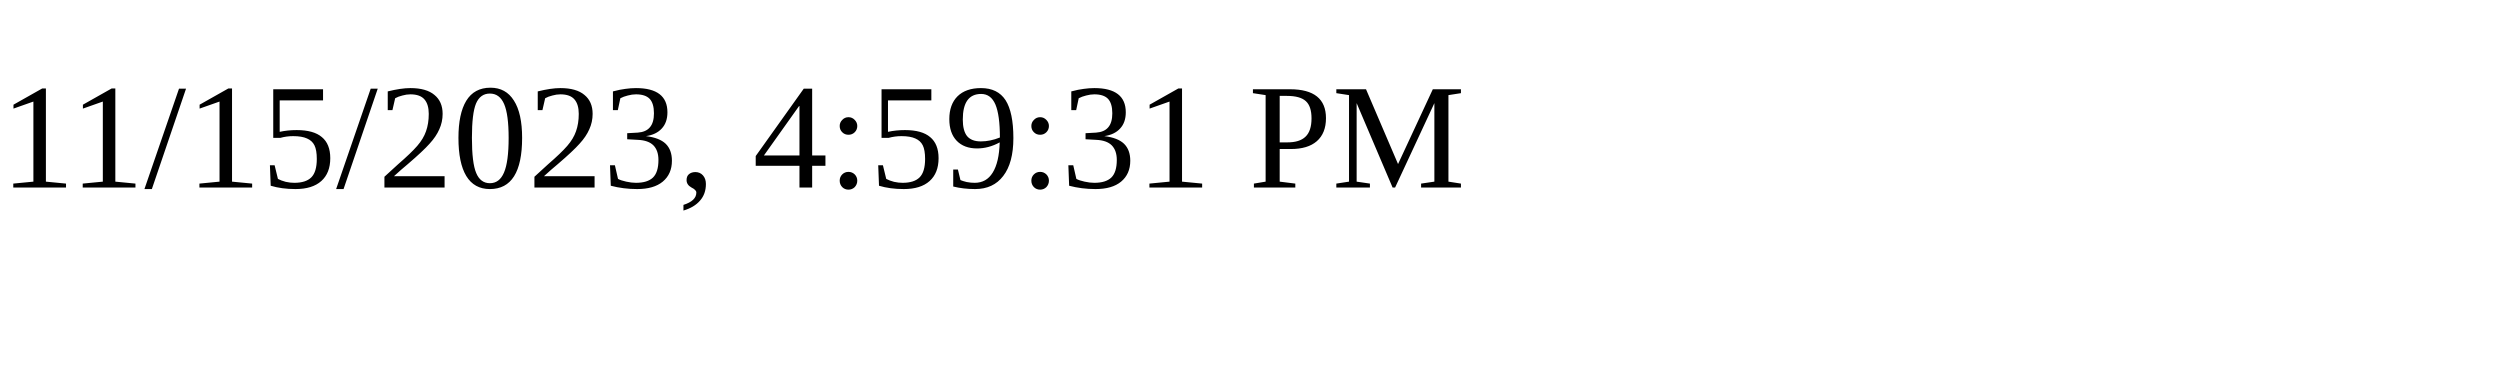
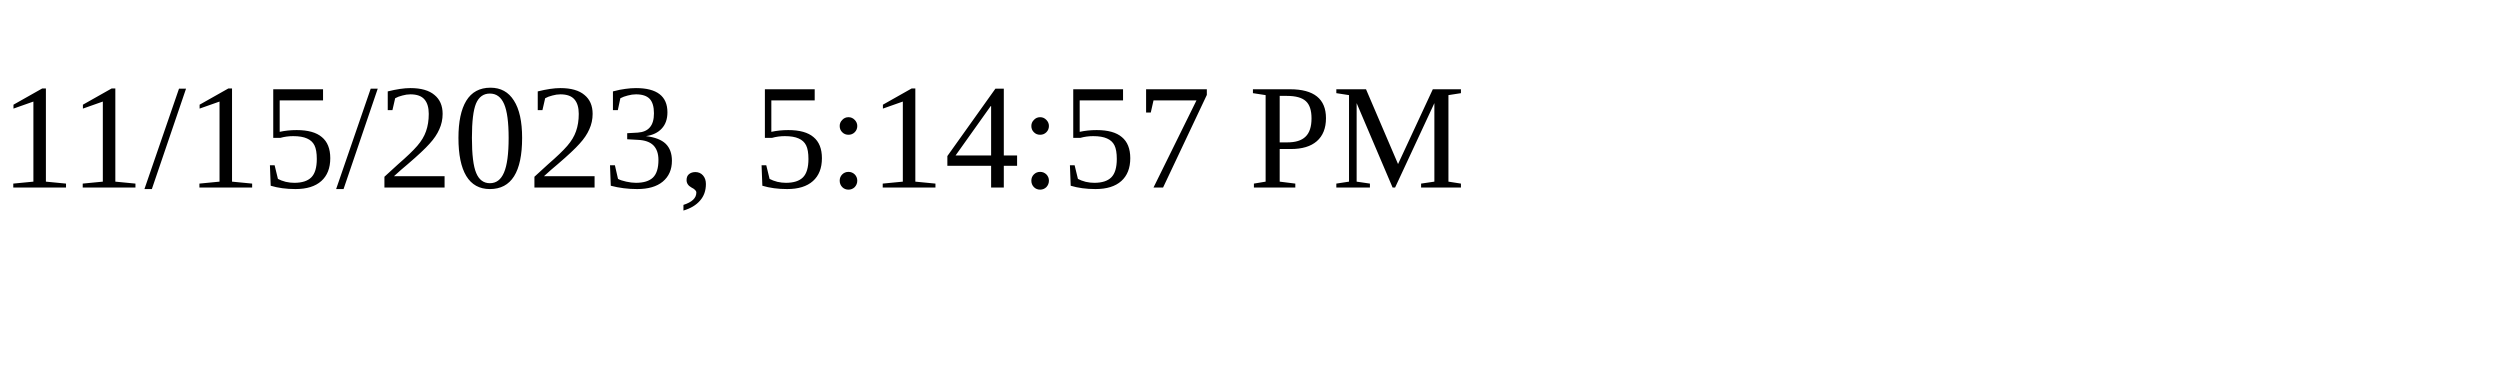
<svg xmlns="http://www.w3.org/2000/svg" height="30" width="200">
-   <text x="0" y="15">11/15/2023, 4:59:31 PM</text>
+   <text x="0" y="15">11/15/2023, 5:14:57 PM</text>
</svg>
